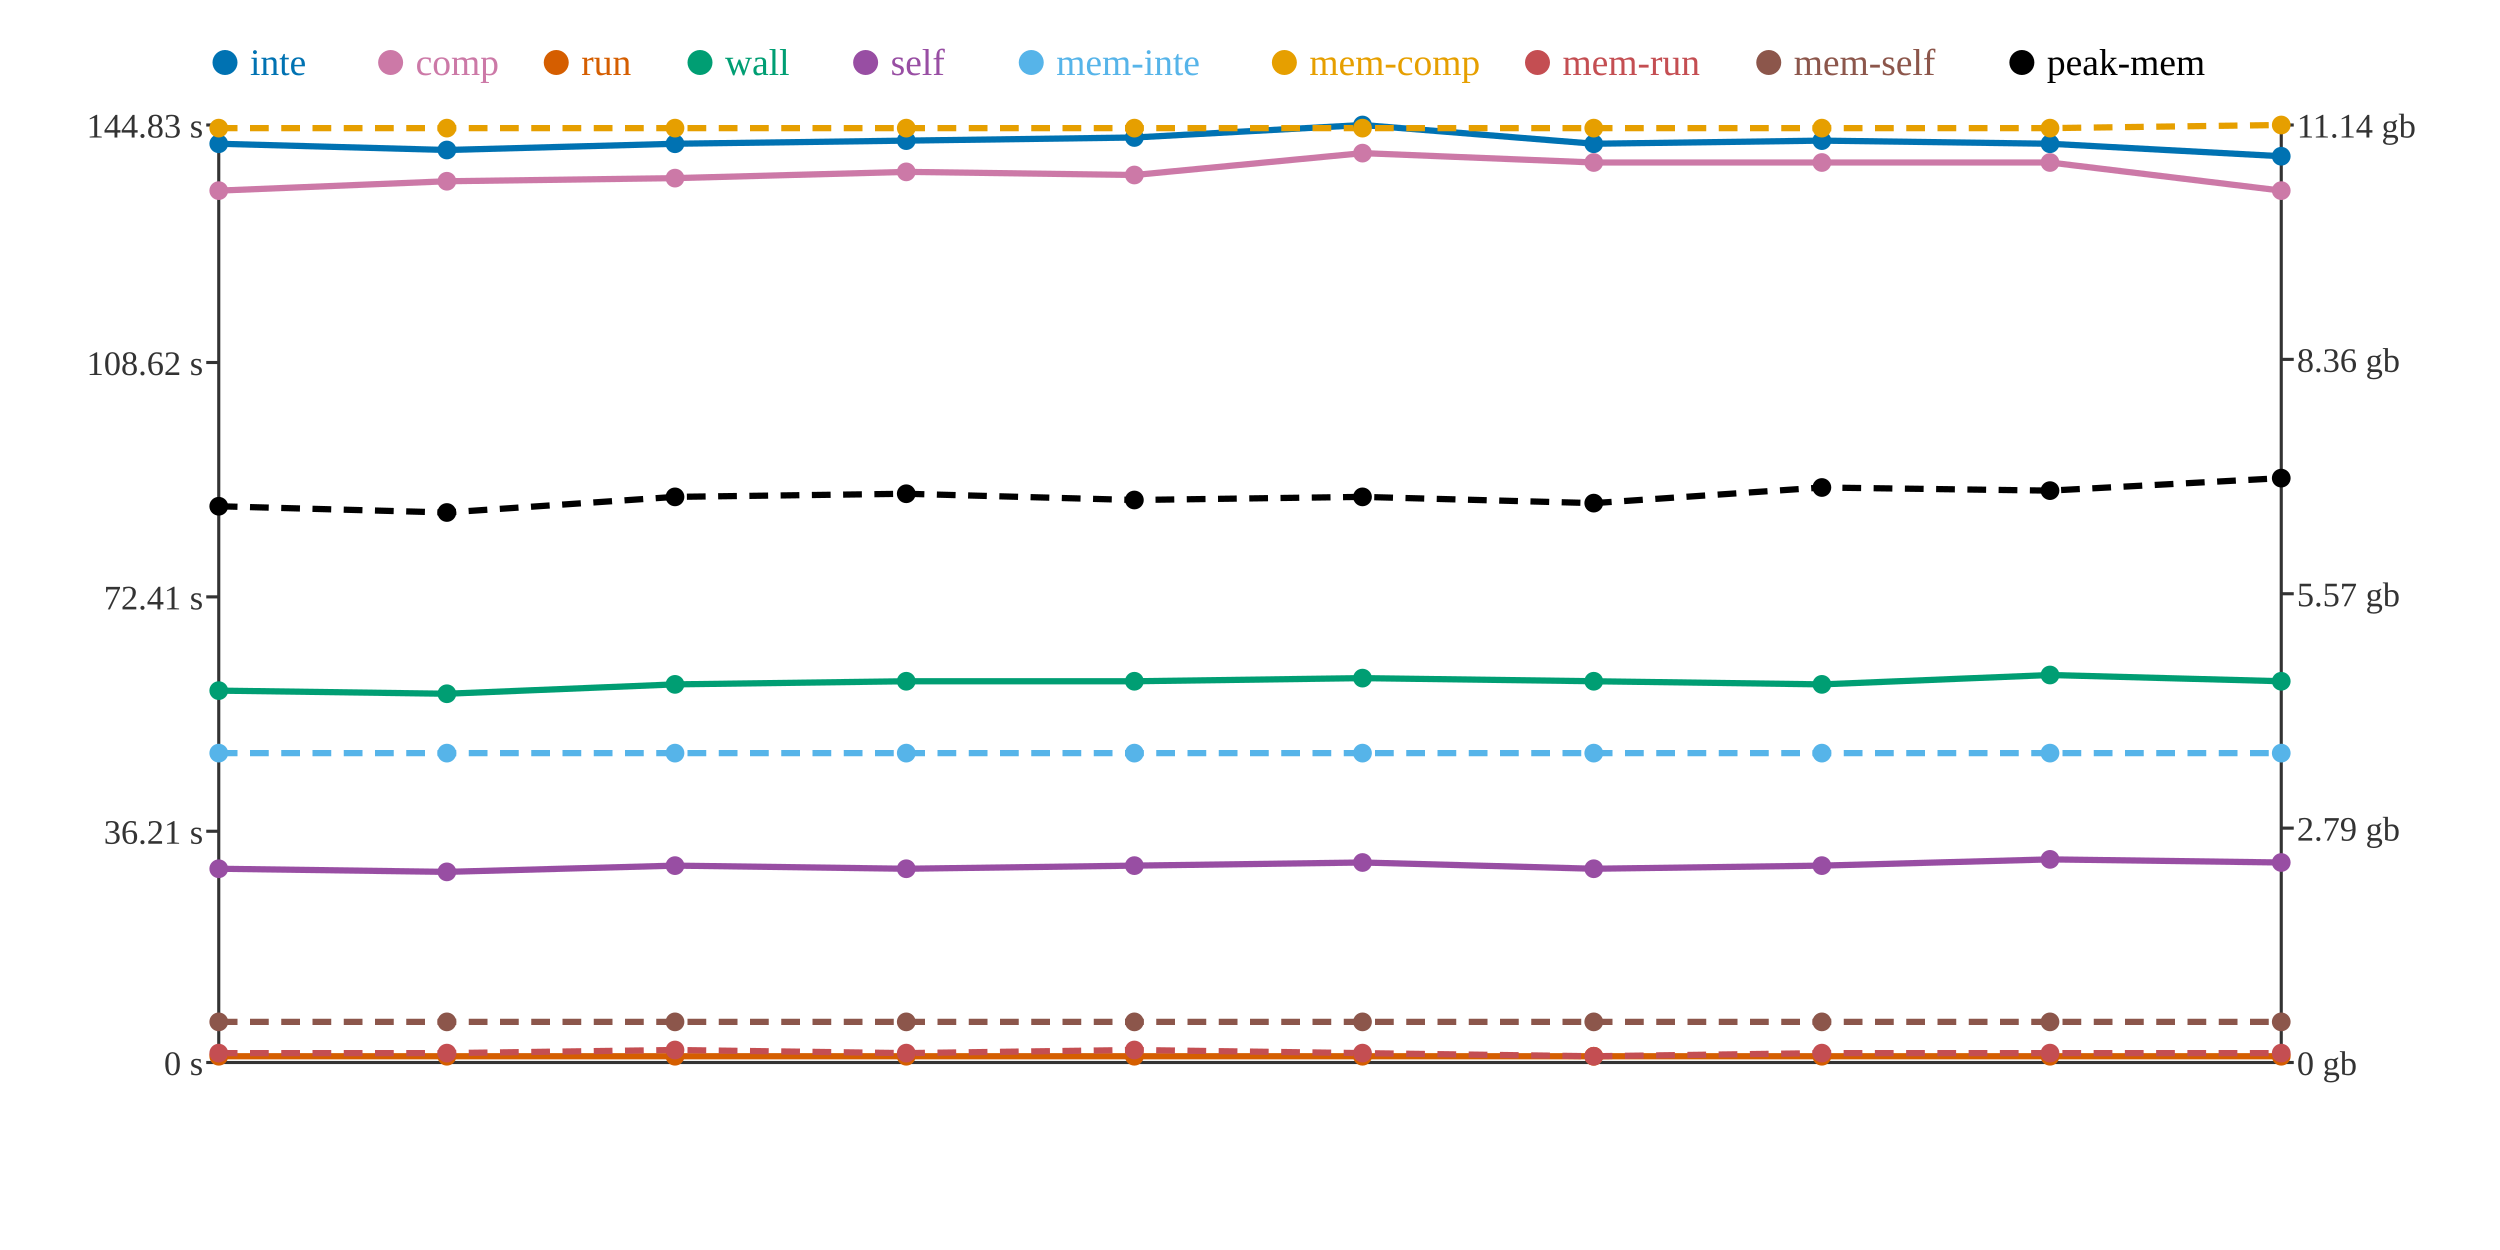
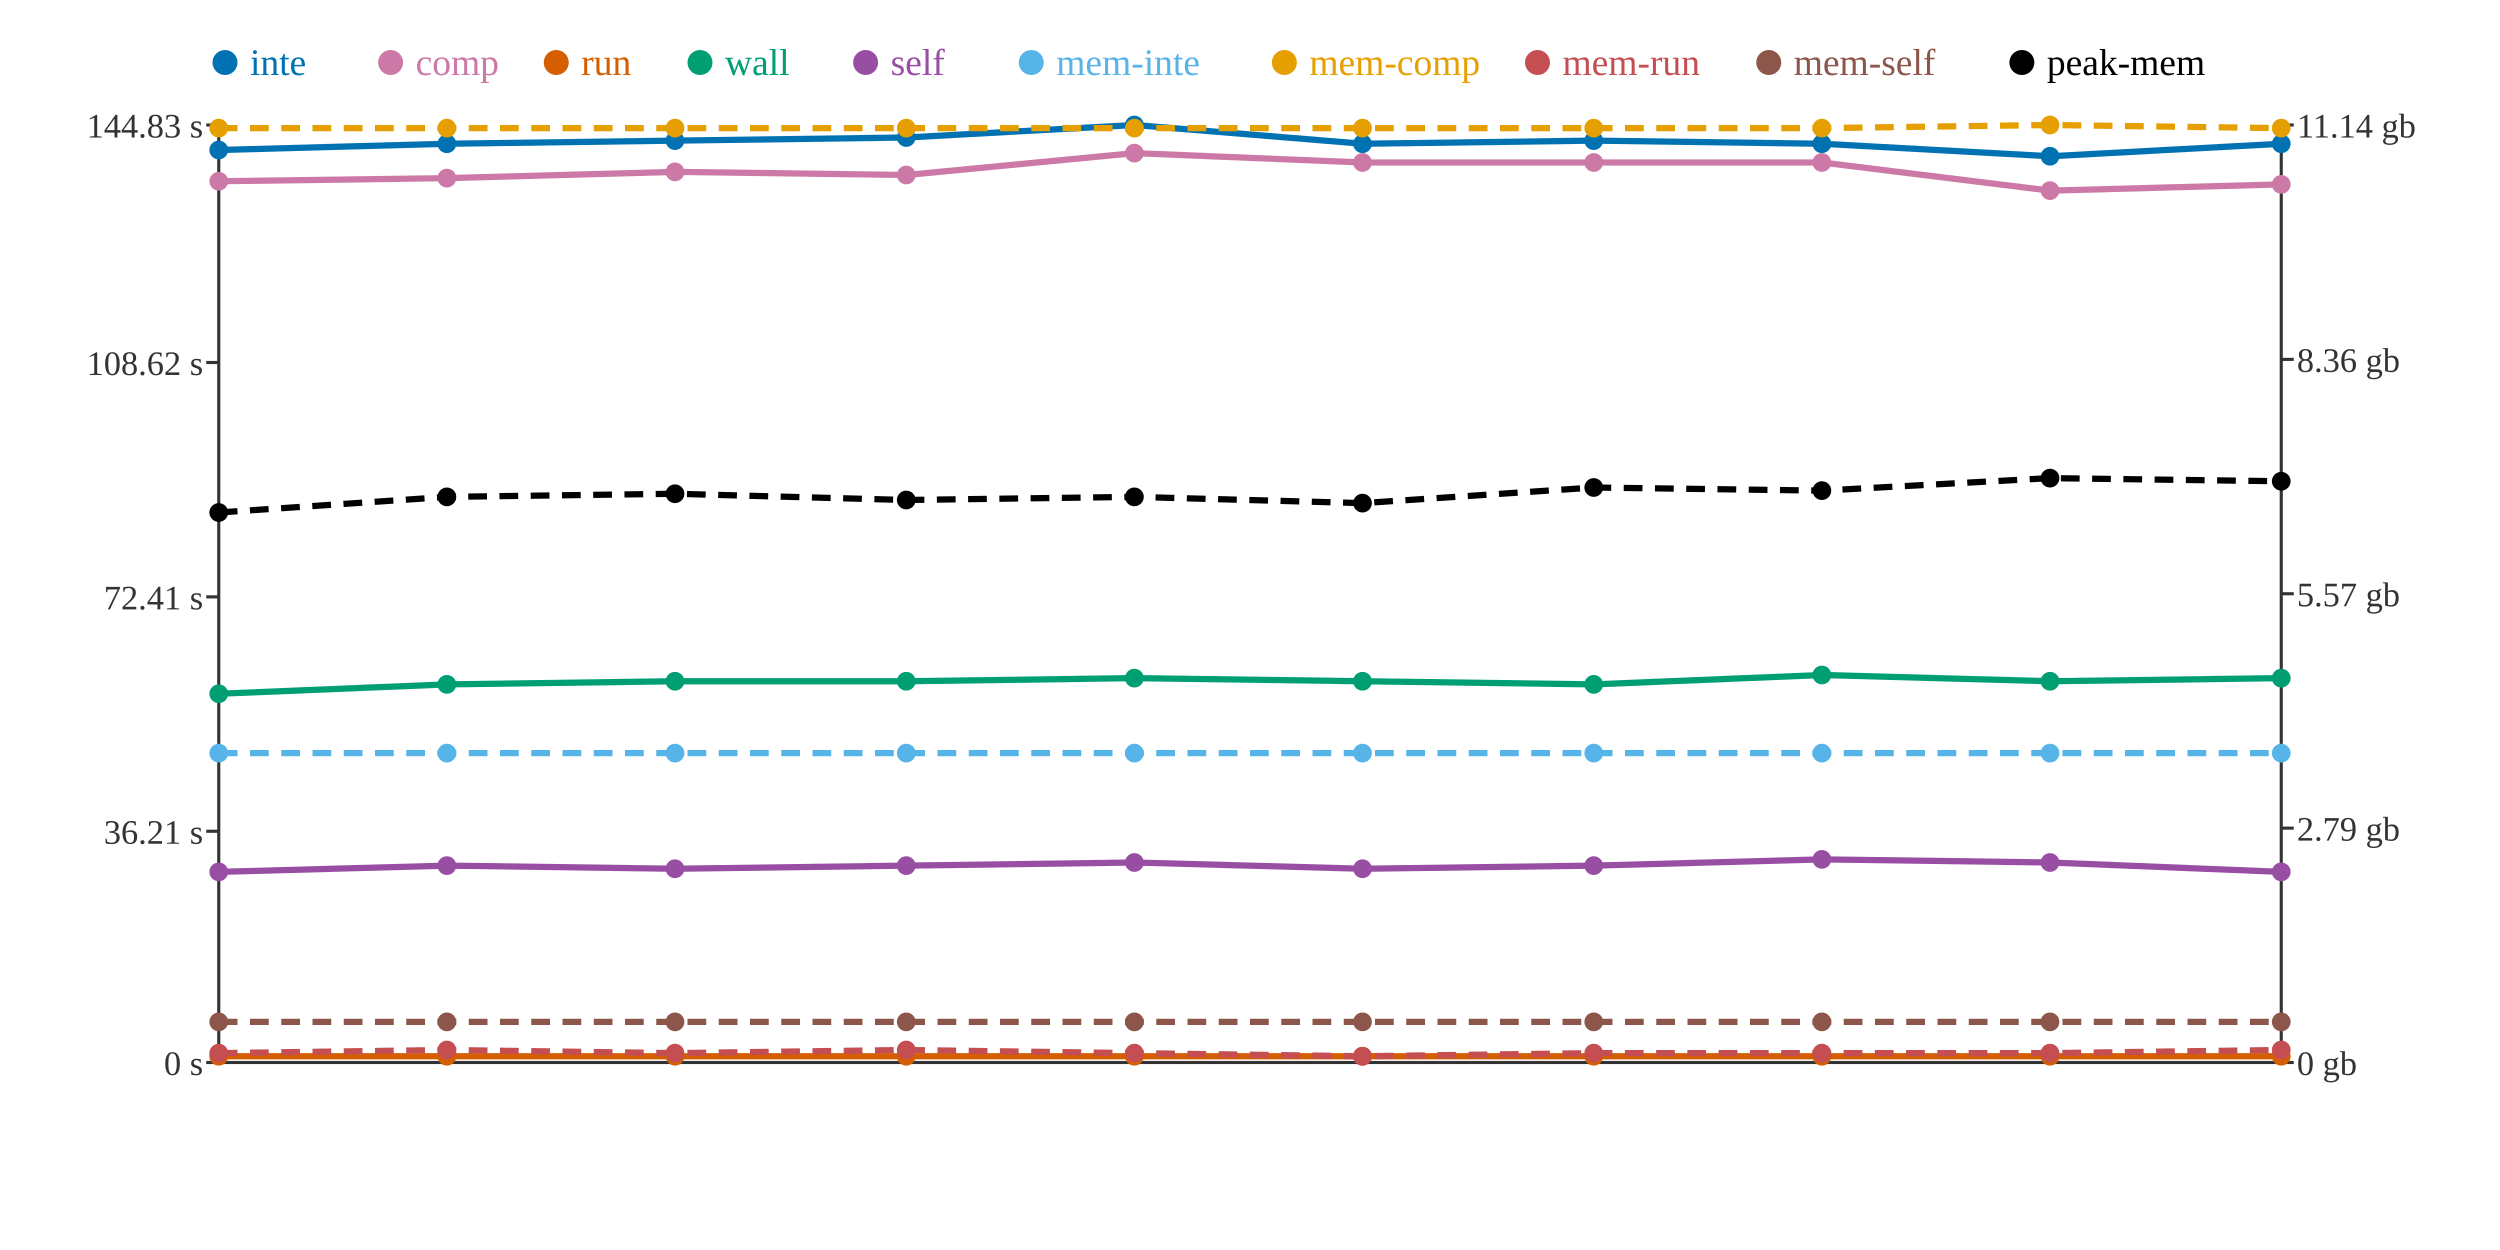
<svg xmlns="http://www.w3.org/2000/svg" width="800" height="400">
  <rect width="800" height="400" fill="white" />
  <line x1="70" y1="40" x2="70" y2="340" stroke="#333" stroke-width="1" />
  <line x1="70" y1="340" x2="730" y2="340" stroke="#333" stroke-width="1" />
  <line x1="730" y1="40" x2="730" y2="340" stroke="#333" stroke-width="1" />
  <line x1="66" y1="340" x2="70" y2="340" stroke="#333" stroke-width="1" />
  <text x="65" y="344" text-anchor="end" font-size="11" fill="#333">0 s</text>
  <line x1="66" y1="266" x2="70" y2="266" stroke="#333" stroke-width="1" />
  <text x="65" y="270" text-anchor="end" font-size="11" fill="#333">36.21 s</text>
  <line x1="66" y1="191" x2="70" y2="191" stroke="#333" stroke-width="1" />
  <text x="65" y="195" text-anchor="end" font-size="11" fill="#333">72.41 s</text>
  <line x1="66" y1="116" x2="70" y2="116" stroke="#333" stroke-width="1" />
  <text x="65" y="120" text-anchor="end" font-size="11" fill="#333">108.62 s</text>
  <line x1="66" y1="40" x2="70" y2="40" stroke="#333" stroke-width="1" />
  <text x="65" y="44" text-anchor="end" font-size="11" fill="#333">144.83 s</text>
  <line x1="730" y1="340" x2="734" y2="340" stroke="#333" stroke-width="1" />
  <text x="735" y="344" text-anchor="start" font-size="11" fill="#333">0 gb</text>
  <line x1="730" y1="265" x2="734" y2="265" stroke="#333" stroke-width="1" />
  <text x="735" y="269" text-anchor="start" font-size="11" fill="#333">2.79 gb</text>
  <line x1="730" y1="190" x2="734" y2="190" stroke="#333" stroke-width="1" />
  <text x="735" y="194" text-anchor="start" font-size="11" fill="#333">5.57 gb</text>
  <line x1="730" y1="115" x2="734" y2="115" stroke="#333" stroke-width="1" />
  <text x="735" y="119" text-anchor="start" font-size="11" fill="#333">8.36 gb</text>
  <line x1="730" y1="40" x2="734" y2="40" stroke="#333" stroke-width="1" />
  <text x="735" y="44" text-anchor="start" font-size="11" fill="#333">11.14 gb</text>
-   <polyline points="70,46 143,48 216,46 290,45 363,44 436,40 510,46 583,45 656,46 730,50" fill="none" stroke="#0072B2" stroke-width="2" />
-   <polyline points="70,61 143,58 216,57 290,55 363,56 436,49 510,52 583,52 656,52 730,61" fill="none" stroke="#CC79A7" stroke-width="2" />
+   <polyline points="70,48 143,46 216,45 290,44 363,40 436,46 510,45 583,46 656,50 730,46" fill="none" stroke="#0072B2" stroke-width="2" />
+   <polyline points="70,58 143,57 216,55 290,56 363,49 436,52 510,52 583,52 656,61 730,59" fill="none" stroke="#CC79A7" stroke-width="2" />
  <polyline points="70,338 143,338 216,338 290,338 363,338 436,338 510,338 583,338 656,338 730,338" fill="none" stroke="#D55E00" stroke-width="2" />
-   <polyline points="70,221 143,222 216,219 290,218 363,218 436,217 510,218 583,219 656,216 730,218" fill="none" stroke="#009E73" stroke-width="2" />
-   <polyline points="70,278 143,279 216,277 290,278 363,277 436,276 510,278 583,277 656,275 730,276" fill="none" stroke="#984EA3" stroke-width="2" />
+   <polyline points="70,222 143,219 216,218 290,218 363,217 436,218 510,219 583,216 656,218 730,217" fill="none" stroke="#009E73" stroke-width="2" />
+   <polyline points="70,279 143,277 216,278 290,277 363,276 436,278 510,277 583,275 656,276 730,279" fill="none" stroke="#984EA3" stroke-width="2" />
  <polyline points="70,241 143,241 216,241 290,241 363,241 436,241 510,241 583,241 656,241 730,241" fill="none" stroke="#56B4E9" stroke-width="2" stroke-dasharray="6 4" />
-   <polyline points="70,41 143,41 216,41 290,41 363,41 436,41 510,41 583,41 656,41 730,40" fill="none" stroke="#E69F00" stroke-width="2" stroke-dasharray="6 4" />
-   <polyline points="70,337 143,337 216,336 290,337 363,336 436,337 510,338 583,337 656,337 730,337" fill="none" stroke="#C44E52" stroke-width="2" stroke-dasharray="6 4" />
+   <polyline points="70,41 143,41 216,41 290,41 363,41 436,41 510,41 583,41 656,40 730,41" fill="none" stroke="#E69F00" stroke-width="2" stroke-dasharray="6 4" />
+   <polyline points="70,337 143,336 216,337 290,336 363,337 436,338 510,337 583,337 656,337 730,336" fill="none" stroke="#C44E52" stroke-width="2" stroke-dasharray="6 4" />
  <polyline points="70,327 143,327 216,327 290,327 363,327 436,327 510,327 583,327 656,327 730,327" fill="none" stroke="#8C564B" stroke-width="2" stroke-dasharray="6 4" />
-   <polyline points="70,162 143,164 216,159 290,158 363,160 436,159 510,161 583,156 656,157 730,153" fill="none" stroke="#000000" stroke-width="2" stroke-dasharray="6 4" />
-   <circle cx="70" cy="46" r="3" fill="#0072B2" />
-   <circle cx="70" cy="61" r="3" fill="#CC79A7" />
+   <polyline points="70,164 143,159 216,158 290,160 363,159 436,161 510,156 583,157 656,153 730,154" fill="none" stroke="#000000" stroke-width="2" stroke-dasharray="6 4" />
+   <circle cx="70" cy="48" r="3" fill="#0072B2" />
+   <circle cx="70" cy="58" r="3" fill="#CC79A7" />
  <circle cx="70" cy="338" r="3" fill="#D55E00" />
-   <circle cx="70" cy="221" r="3" fill="#009E73" />
-   <circle cx="70" cy="278" r="3" fill="#984EA3" />
+   <circle cx="70" cy="222" r="3" fill="#009E73" />
+   <circle cx="70" cy="279" r="3" fill="#984EA3" />
  <circle cx="70" cy="241" r="3" fill="#56B4E9" />
  <circle cx="70" cy="41" r="3" fill="#E69F00" />
  <circle cx="70" cy="337" r="3" fill="#C44E52" />
  <circle cx="70" cy="327" r="3" fill="#8C564B" />
-   <circle cx="70" cy="162" r="3" fill="#000000" />
-   <circle cx="143" cy="48" r="3" fill="#0072B2" />
-   <circle cx="143" cy="58" r="3" fill="#CC79A7" />
+   <circle cx="70" cy="164" r="3" fill="#000000" />
+   <circle cx="143" cy="46" r="3" fill="#0072B2" />
+   <circle cx="143" cy="57" r="3" fill="#CC79A7" />
  <circle cx="143" cy="338" r="3" fill="#D55E00" />
-   <circle cx="143" cy="222" r="3" fill="#009E73" />
-   <circle cx="143" cy="279" r="3" fill="#984EA3" />
+   <circle cx="143" cy="219" r="3" fill="#009E73" />
+   <circle cx="143" cy="277" r="3" fill="#984EA3" />
  <circle cx="143" cy="241" r="3" fill="#56B4E9" />
  <circle cx="143" cy="41" r="3" fill="#E69F00" />
-   <circle cx="143" cy="337" r="3" fill="#C44E52" />
+   <circle cx="143" cy="336" r="3" fill="#C44E52" />
  <circle cx="143" cy="327" r="3" fill="#8C564B" />
-   <circle cx="143" cy="164" r="3" fill="#000000" />
-   <circle cx="216" cy="46" r="3" fill="#0072B2" />
-   <circle cx="216" cy="57" r="3" fill="#CC79A7" />
+   <circle cx="143" cy="159" r="3" fill="#000000" />
+   <circle cx="216" cy="45" r="3" fill="#0072B2" />
+   <circle cx="216" cy="55" r="3" fill="#CC79A7" />
  <circle cx="216" cy="338" r="3" fill="#D55E00" />
-   <circle cx="216" cy="219" r="3" fill="#009E73" />
-   <circle cx="216" cy="277" r="3" fill="#984EA3" />
+   <circle cx="216" cy="218" r="3" fill="#009E73" />
+   <circle cx="216" cy="278" r="3" fill="#984EA3" />
  <circle cx="216" cy="241" r="3" fill="#56B4E9" />
  <circle cx="216" cy="41" r="3" fill="#E69F00" />
-   <circle cx="216" cy="336" r="3" fill="#C44E52" />
+   <circle cx="216" cy="337" r="3" fill="#C44E52" />
  <circle cx="216" cy="327" r="3" fill="#8C564B" />
-   <circle cx="216" cy="159" r="3" fill="#000000" />
-   <circle cx="290" cy="45" r="3" fill="#0072B2" />
-   <circle cx="290" cy="55" r="3" fill="#CC79A7" />
+   <circle cx="216" cy="158" r="3" fill="#000000" />
+   <circle cx="290" cy="44" r="3" fill="#0072B2" />
+   <circle cx="290" cy="56" r="3" fill="#CC79A7" />
  <circle cx="290" cy="338" r="3" fill="#D55E00" />
  <circle cx="290" cy="218" r="3" fill="#009E73" />
-   <circle cx="290" cy="278" r="3" fill="#984EA3" />
+   <circle cx="290" cy="277" r="3" fill="#984EA3" />
  <circle cx="290" cy="241" r="3" fill="#56B4E9" />
  <circle cx="290" cy="41" r="3" fill="#E69F00" />
-   <circle cx="290" cy="337" r="3" fill="#C44E52" />
+   <circle cx="290" cy="336" r="3" fill="#C44E52" />
  <circle cx="290" cy="327" r="3" fill="#8C564B" />
-   <circle cx="290" cy="158" r="3" fill="#000000" />
-   <circle cx="363" cy="44" r="3" fill="#0072B2" />
-   <circle cx="363" cy="56" r="3" fill="#CC79A7" />
+   <circle cx="290" cy="160" r="3" fill="#000000" />
+   <circle cx="363" cy="40" r="3" fill="#0072B2" />
+   <circle cx="363" cy="49" r="3" fill="#CC79A7" />
  <circle cx="363" cy="338" r="3" fill="#D55E00" />
-   <circle cx="363" cy="218" r="3" fill="#009E73" />
-   <circle cx="363" cy="277" r="3" fill="#984EA3" />
+   <circle cx="363" cy="217" r="3" fill="#009E73" />
+   <circle cx="363" cy="276" r="3" fill="#984EA3" />
  <circle cx="363" cy="241" r="3" fill="#56B4E9" />
  <circle cx="363" cy="41" r="3" fill="#E69F00" />
-   <circle cx="363" cy="336" r="3" fill="#C44E52" />
+   <circle cx="363" cy="337" r="3" fill="#C44E52" />
  <circle cx="363" cy="327" r="3" fill="#8C564B" />
-   <circle cx="363" cy="160" r="3" fill="#000000" />
-   <circle cx="436" cy="40" r="3" fill="#0072B2" />
-   <circle cx="436" cy="49" r="3" fill="#CC79A7" />
+   <circle cx="363" cy="159" r="3" fill="#000000" />
+   <circle cx="436" cy="46" r="3" fill="#0072B2" />
+   <circle cx="436" cy="52" r="3" fill="#CC79A7" />
  <circle cx="436" cy="338" r="3" fill="#D55E00" />
-   <circle cx="436" cy="217" r="3" fill="#009E73" />
-   <circle cx="436" cy="276" r="3" fill="#984EA3" />
+   <circle cx="436" cy="218" r="3" fill="#009E73" />
+   <circle cx="436" cy="278" r="3" fill="#984EA3" />
  <circle cx="436" cy="241" r="3" fill="#56B4E9" />
  <circle cx="436" cy="41" r="3" fill="#E69F00" />
-   <circle cx="436" cy="337" r="3" fill="#C44E52" />
+   <circle cx="436" cy="338" r="3" fill="#C44E52" />
  <circle cx="436" cy="327" r="3" fill="#8C564B" />
-   <circle cx="436" cy="159" r="3" fill="#000000" />
-   <circle cx="510" cy="46" r="3" fill="#0072B2" />
+   <circle cx="436" cy="161" r="3" fill="#000000" />
+   <circle cx="510" cy="45" r="3" fill="#0072B2" />
  <circle cx="510" cy="52" r="3" fill="#CC79A7" />
  <circle cx="510" cy="338" r="3" fill="#D55E00" />
-   <circle cx="510" cy="218" r="3" fill="#009E73" />
-   <circle cx="510" cy="278" r="3" fill="#984EA3" />
+   <circle cx="510" cy="219" r="3" fill="#009E73" />
+   <circle cx="510" cy="277" r="3" fill="#984EA3" />
  <circle cx="510" cy="241" r="3" fill="#56B4E9" />
  <circle cx="510" cy="41" r="3" fill="#E69F00" />
-   <circle cx="510" cy="338" r="3" fill="#C44E52" />
+   <circle cx="510" cy="337" r="3" fill="#C44E52" />
  <circle cx="510" cy="327" r="3" fill="#8C564B" />
-   <circle cx="510" cy="161" r="3" fill="#000000" />
-   <circle cx="583" cy="45" r="3" fill="#0072B2" />
+   <circle cx="510" cy="156" r="3" fill="#000000" />
+   <circle cx="583" cy="46" r="3" fill="#0072B2" />
  <circle cx="583" cy="52" r="3" fill="#CC79A7" />
  <circle cx="583" cy="338" r="3" fill="#D55E00" />
-   <circle cx="583" cy="219" r="3" fill="#009E73" />
-   <circle cx="583" cy="277" r="3" fill="#984EA3" />
+   <circle cx="583" cy="216" r="3" fill="#009E73" />
+   <circle cx="583" cy="275" r="3" fill="#984EA3" />
  <circle cx="583" cy="241" r="3" fill="#56B4E9" />
  <circle cx="583" cy="41" r="3" fill="#E69F00" />
  <circle cx="583" cy="337" r="3" fill="#C44E52" />
  <circle cx="583" cy="327" r="3" fill="#8C564B" />
-   <circle cx="583" cy="156" r="3" fill="#000000" />
-   <circle cx="656" cy="46" r="3" fill="#0072B2" />
-   <circle cx="656" cy="52" r="3" fill="#CC79A7" />
+   <circle cx="583" cy="157" r="3" fill="#000000" />
+   <circle cx="656" cy="50" r="3" fill="#0072B2" />
+   <circle cx="656" cy="61" r="3" fill="#CC79A7" />
  <circle cx="656" cy="338" r="3" fill="#D55E00" />
-   <circle cx="656" cy="216" r="3" fill="#009E73" />
-   <circle cx="656" cy="275" r="3" fill="#984EA3" />
+   <circle cx="656" cy="218" r="3" fill="#009E73" />
+   <circle cx="656" cy="276" r="3" fill="#984EA3" />
  <circle cx="656" cy="241" r="3" fill="#56B4E9" />
-   <circle cx="656" cy="41" r="3" fill="#E69F00" />
+   <circle cx="656" cy="40" r="3" fill="#E69F00" />
  <circle cx="656" cy="337" r="3" fill="#C44E52" />
  <circle cx="656" cy="327" r="3" fill="#8C564B" />
-   <circle cx="656" cy="157" r="3" fill="#000000" />
-   <circle cx="730" cy="50" r="3" fill="#0072B2" />
-   <circle cx="730" cy="61" r="3" fill="#CC79A7" />
+   <circle cx="656" cy="153" r="3" fill="#000000" />
+   <circle cx="730" cy="46" r="3" fill="#0072B2" />
+   <circle cx="730" cy="59" r="3" fill="#CC79A7" />
  <circle cx="730" cy="338" r="3" fill="#D55E00" />
-   <circle cx="730" cy="218" r="3" fill="#009E73" />
-   <circle cx="730" cy="276" r="3" fill="#984EA3" />
+   <circle cx="730" cy="217" r="3" fill="#009E73" />
+   <circle cx="730" cy="279" r="3" fill="#984EA3" />
  <circle cx="730" cy="241" r="3" fill="#56B4E9" />
-   <circle cx="730" cy="40" r="3" fill="#E69F00" />
-   <circle cx="730" cy="337" r="3" fill="#C44E52" />
+   <circle cx="730" cy="41" r="3" fill="#E69F00" />
+   <circle cx="730" cy="336" r="3" fill="#C44E52" />
  <circle cx="730" cy="327" r="3" fill="#8C564B" />
-   <circle cx="730" cy="153" r="3" fill="#000000" />
+   <circle cx="730" cy="154" r="3" fill="#000000" />
  <circle cx="72" cy="20" r="4" fill="#0072B2" />
  <text x="80" y="24" text-anchor="start" font-size="12" fill="#0072B2">inte</text>
  <circle cx="125" cy="20" r="4" fill="#CC79A7" />
  <text x="133" y="24" text-anchor="start" font-size="12" fill="#CC79A7">comp</text>
  <circle cx="178" cy="20" r="4" fill="#D55E00" />
  <text x="186" y="24" text-anchor="start" font-size="12" fill="#D55E00">run</text>
  <circle cx="224" cy="20" r="4" fill="#009E73" />
  <text x="232" y="24" text-anchor="start" font-size="12" fill="#009E73">wall</text>
  <circle cx="277" cy="20" r="4" fill="#984EA3" />
  <text x="285" y="24" text-anchor="start" font-size="12" fill="#984EA3">self</text>
  <circle cx="330" cy="20" r="4" fill="#56B4E9" />
  <text x="338" y="24" text-anchor="start" font-size="12" fill="#56B4E9">mem-inte</text>
  <circle cx="411" cy="20" r="4" fill="#E69F00" />
  <text x="419" y="24" text-anchor="start" font-size="12" fill="#E69F00">mem-comp</text>
  <circle cx="492" cy="20" r="4" fill="#C44E52" />
  <text x="500" y="24" text-anchor="start" font-size="12" fill="#C44E52">mem-run</text>
  <circle cx="566" cy="20" r="4" fill="#8C564B" />
  <text x="574" y="24" text-anchor="start" font-size="12" fill="#8C564B">mem-self</text>
  <circle cx="647" cy="20" r="4" fill="#000000" />
  <text x="655" y="24" text-anchor="start" font-size="12" fill="#000000">peak-mem</text>
</svg>
